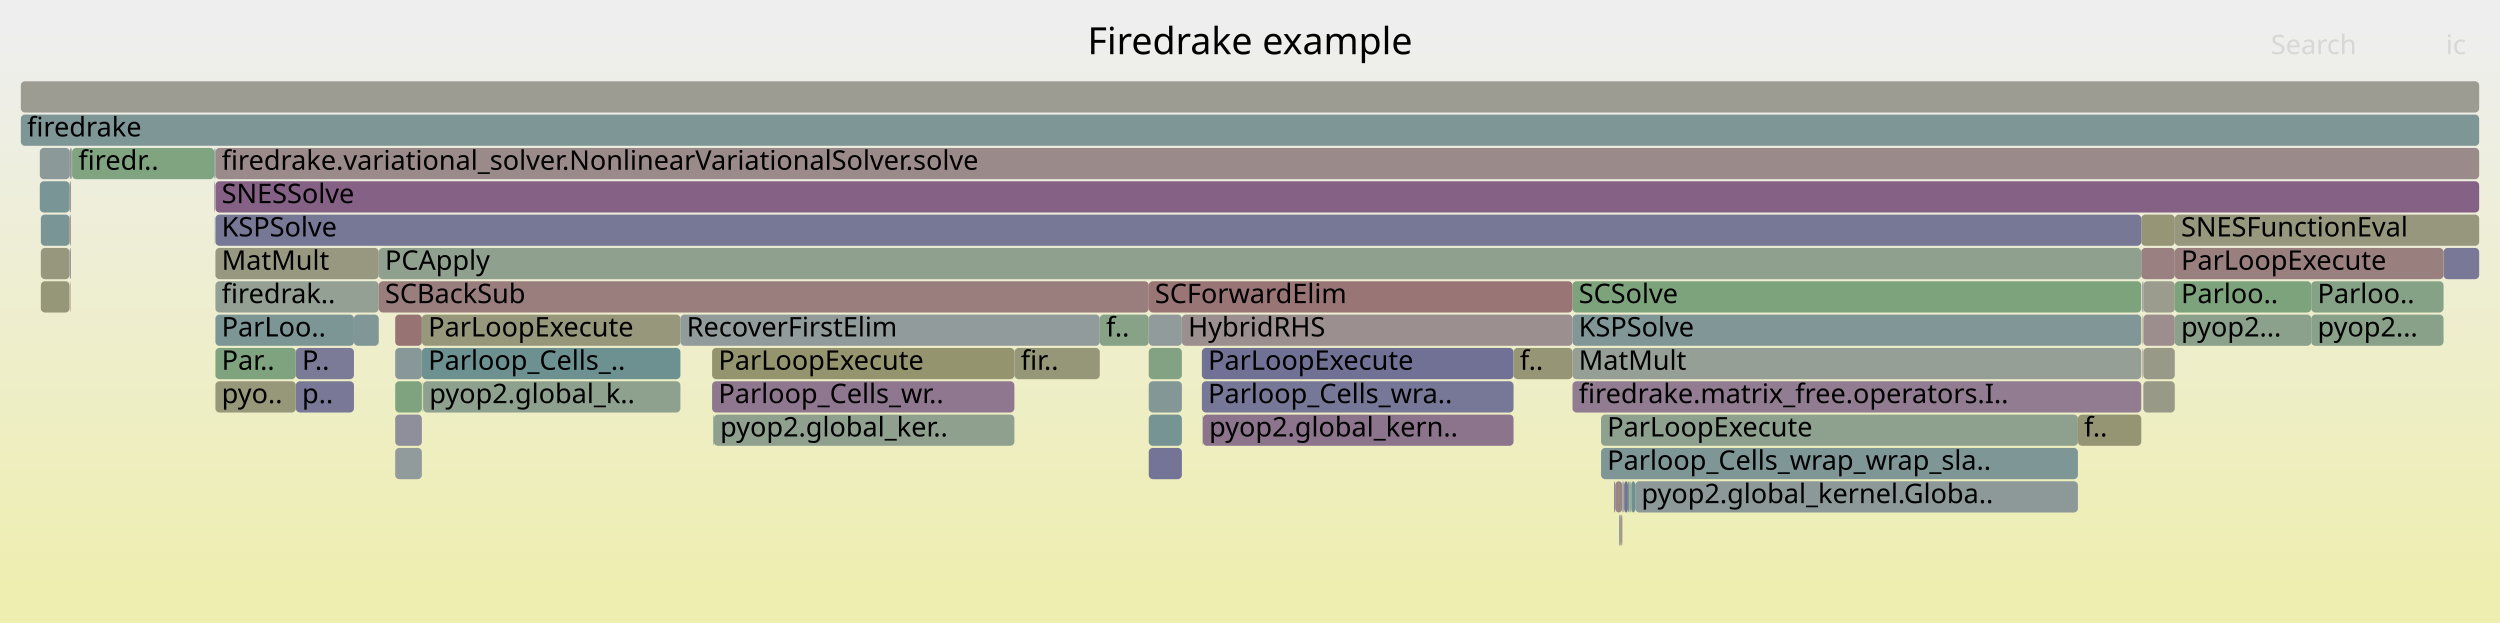
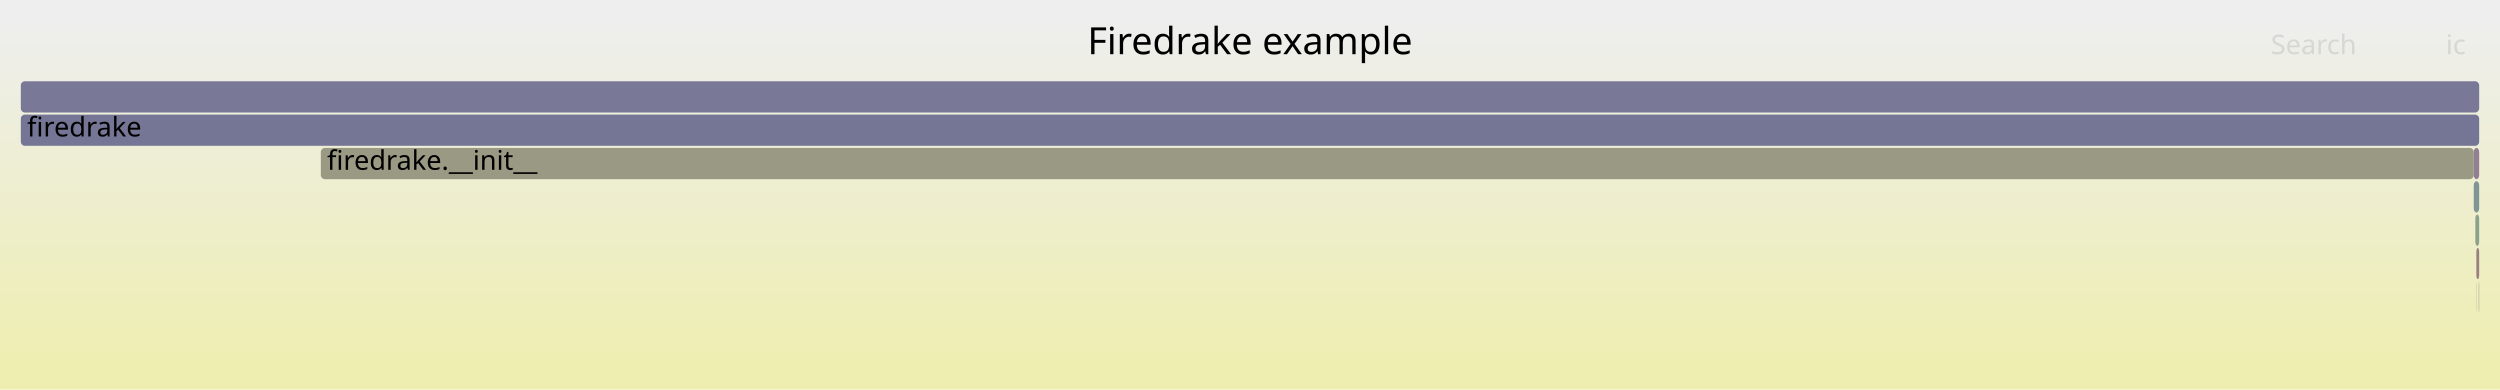
- <svg xmlns="http://www.w3.org/2000/svg" version="1.1" width="1200" height="299" viewBox="0 0 1200 299">
+ <svg xmlns="http://www.w3.org/2000/svg" version="1.1" width="1200" height="187" viewBox="0 0 1200 187">
  <defs>
    <linearGradient id="background" y1="0" y2="1" x1="0" x2="0">
      <stop stop-color="#eeeeee" offset="5%" />
      <stop stop-color="#eeeeb0" offset="95%" />
    </linearGradient>
  </defs>
  <style type="text/css">
	text { font-family:Verdana; font-size:13px; fill:rgb(0,0,0); }
	#search, #ignorecase { opacity:0.1; cursor:pointer; }
	#search:hover, #search.show, #ignorecase:hover, #ignorecase.show { opacity:1; }
	#subtitle { text-anchor:middle; font-color:rgb(160,160,160); }
	#title { text-anchor:middle; font-size:18px}
	#unzoom { cursor:pointer; }
	#frames &gt; *:hover { stroke:black; stroke-width:0.5; cursor:pointer; }
	.hide { display:none; }
	.parent { opacity:0.5; }
</style>
-   <rect x="0.0" y="0" width="1200.0" height="299.0" fill="url(#background)" />
+   <rect x="0.0" y="0" width="1200.0" height="187.0" fill="url(#background)" />
  <text id="title" x="600.00" y="26">Firedrake example</text>
-   <text id="details" x="10.00" y="281"> </text>
+   <text id="details" x="10.00" y="169"> </text>
  <text id="unzoom" x="10.00" y="26" class="hide">Reset Zoom</text>
  <text id="search" x="1090.00" y="26">Search</text>
  <text id="ignorecase" x="1174.00" y="26">ic</text>
-   <text id="matched" x="1090.00" y="281"> </text>
+   <text id="matched" x="1090.00" y="169"> </text>
  <g id="frames">
    <g>
-       <rect x="189.7" y="199" width="12.8" height="15.0" fill="rgb(143.482,143.482,155.19)" rx="2" ry="2" />
-       <text x="192.70" y="209.5" />
+       <rect x="1187.4" y="87" width="2.6" height="15.0" fill="rgb(128.33,150.308,150.308)" rx="2" ry="2" />
+       <text x="1190.38" y="97.5" />
    </g>
    <g>
-       <rect x="19.6" y="119" width="13.8" height="15.0" fill="rgb(151.091,151.091,124.517)" rx="2" ry="2" />
-       <text x="22.57" y="129.5" />
-     </g>
-     <g>
-       <rect x="551.4" y="215" width="15.9" height="15.0" fill="rgb(116.107,116.107,149.892)" rx="2" ry="2" />
-       <text x="554.36" y="225.5" />
-     </g>
-     <g>
-       <rect x="576.9" y="167" width="149.6" height="15.0" fill="rgb(113.104,113.104,149.31)" rx="2" ry="2" />
-       <text x="579.89" y="177.5">ParLoopExecute</text>
-     </g>
-     <g>
-       <rect x="33.8" y="135" width="0.2" height="15.0" fill="rgb(152.726,117.567,117.567)" rx="2" ry="2" />
-       <text x="36.77" y="145.5" />
-     </g>
-     <g>
-       <rect x="326.6" y="151" width="201.3" height="15.0" fill="rgb(144.549,154.513,154.513)" rx="2" ry="2" />
-       <text x="329.60" y="161.5">RecoverFirstElim</text>
-     </g>
-     <g>
-       <rect x="19.1" y="71" width="14.4" height="15.0" fill="rgb(139.593,153.228,153.228)" rx="2" ry="2" />
-       <text x="22.12" y="81.5" />
-     </g>
-     <g>
-       <rect x="1028.4" y="135" width="0.2" height="15.0" fill="rgb(122.789,122.789,151.185)" rx="2" ry="2" />
-       <text x="1031.42" y="145.5" />
-     </g>
-     <g>
-       <rect x="189.7" y="215" width="12.8" height="15.0" fill="rgb(145.164,154.672,154.672)" rx="2" ry="2" />
-       <text x="192.70" y="225.5" />
-     </g>
-     <g>
-       <rect x="754.8" y="183" width="273.0" height="15.0" fill="rgb(144.774,124.107,144.774)" rx="2" ry="2" />
-       <text x="757.78" y="193.5">firedrake.matrix_free.operators.I..</text>
-     </g>
-     <g>
-       <rect x="784.9" y="231" width="212.5" height="15.0" fill="rgb(140.543,153.474,153.474)" rx="2" ry="2" />
-       <text x="787.88" y="241.5">pyop2.global_kernel.Globa..</text>
-     </g>
-     <g>
-       <rect x="783.1" y="231" width="1.8" height="15.0" fill="rgb(107.664,144.95,144.95)" rx="2" ry="2" />
-       <text x="786.05" y="241.5" />
-     </g>
-     <g>
-       <rect x="142.0" y="183" width="27.9" height="15.0" fill="rgb(120.6,120.6,150.761)" rx="2" ry="2" />
-       <text x="144.97" y="193.5">p..</text>
-     </g>
-     <g>
-       <rect x="341.8" y="183" width="145.1" height="15.0" fill="rgb(143.31,120.356,143.31)" rx="2" ry="2" />
-       <text x="344.85" y="193.5">Parloop_Cells_wr..</text>
-     </g>
-     <g>
-       <rect x="754.8" y="135" width="273.0" height="15.0" fill="rgb(124.598,163.438,124.598)" rx="2" ry="2" />
-       <text x="757.78" y="145.5">SCSolve</text>
-     </g>
-     <g>
-       <rect x="781.4" y="231" width="0.7" height="15.0" fill="rgb(120.557,148.292,148.292)" rx="2" ry="2" />
-       <text x="784.41" y="241.5" />
-     </g>
-     <g>
-       <rect x="577.2" y="199" width="0.2" height="15.0" fill="rgb(155.071,155.071,143.806)" rx="2" ry="2" />
-       <text x="580.23" y="209.5" />
-     </g>
-     <g>
-       <rect x="527.9" y="151" width="23.5" height="15.0" fill="rgb(134.648,161.802,134.648)" rx="2" ry="2" />
-       <text x="530.92" y="161.5">f..</text>
-     </g>
-     <g>
-       <rect x="1027.8" y="103" width="16.1" height="15.0" fill="rgb(149.963,149.963,119.049)" rx="2" ry="2" />
-       <text x="1030.81" y="113.5" />
-     </g>
-     <g>
-       <rect x="754.8" y="151" width="273.0" height="15.0" fill="rgb(128.568,150.369,150.369)" rx="2" ry="2" />
-       <text x="757.78" y="161.5">KSPSolve</text>
-     </g>
-     <g>
-       <rect x="551.4" y="167" width="15.9" height="15.0" fill="rgb(130.788,162.43,130.788)" rx="2" ry="2" />
-       <text x="554.36" y="177.5" />
-     </g>
-     <g>
-       <rect x="1172.9" y="119" width="17.1" height="15.0" fill="rgb(120.789,120.789,150.798)" rx="2" ry="2" />
-       <text x="1175.90" y="129.5" />
-     </g>
-     <g>
-       <rect x="33.5" y="87" width="0.5" height="15.0" fill="rgb(154.005,127.371,127.371)" rx="2" ry="2" />
-       <text x="36.48" y="97.5" />
-     </g>
-     <g>
-       <rect x="1043.9" y="151" width="65.5" height="15.0" fill="rgb(138.549,161.166,138.549)" rx="2" ry="2" />
-       <text x="1046.91" y="161.5">pyop2...</text>
-     </g>
-     <g>
-       <rect x="779.2" y="231" width="0.4" height="15.0" fill="rgb(135.328,135.328,153.612)" rx="2" ry="2" />
-       <text x="782.16" y="241.5" />
-     </g>
-     <g>
-       <rect x="341.8" y="167" width="145.1" height="15.0" fill="rgb(148.075,148.075,109.904)" rx="2" ry="2" />
-       <text x="344.85" y="177.5">ParLoopExecute</text>
-     </g>
-     <g>
-       <rect x="768.5" y="199" width="228.9" height="15.0" fill="rgb(141.618,160.667,141.618)" rx="2" ry="2" />
-       <text x="771.46" y="209.5">ParLoopExecute</text>
-     </g>
-     <g>
-       <rect x="997.4" y="199" width="30.4" height="15.0" fill="rgb(149.285,149.285,115.765)" rx="2" ry="2" />
-       <text x="1000.35" y="209.5">f..</text>
-     </g>
-     <g>
-       <rect x="1043.9" y="119" width="129.0" height="15.0" fill="rgb(153.969,127.099,127.099)" rx="2" ry="2" />
-       <text x="1046.91" y="129.5">ParLoopExecute</text>
-     </g>
-     <g>
-       <rect x="1028.8" y="183" width="15.1" height="15.0" fill="rgb(153.365,153.365,135.539)" rx="2" ry="2" />
-       <text x="1031.82" y="193.5" />
-     </g>
-     <g>
-       <rect x="103.4" y="71" width="1086.6" height="15.0" fill="rgb(155.328,137.517,137.517)" rx="2" ry="2" />
-       <text x="106.39" y="81.5">firedrake.variational_solver.NonlinearVariationalSolver.solve</text>
-     </g>
-     <g>
-       <rect x="754.8" y="167" width="273.0" height="15.0" fill="rgb(148.86,159.488,148.86)" rx="2" ry="2" />
-       <text x="757.78" y="177.5">MatMult</text>
-     </g>
-     <g>
-       <rect x="577.4" y="199" width="149.1" height="15.0" fill="rgb(141.464,115.625,141.464)" rx="2" ry="2" />
-       <text x="580.37" y="209.5">pyop2.global_kern..</text>
-     </g>
-     <g>
-       <rect x="1043.9" y="135" width="65.5" height="15.0" fill="rgb(125.206,163.339,125.206)" rx="2" ry="2" />
-       <text x="1046.91" y="145.5">Parloo..</text>
-     </g>
-     <g>
-       <rect x="774.8" y="231" width="0.5" height="15.0" fill="rgb(117.586,117.586,150.178)" rx="2" ry="2" />
-       <text x="777.82" y="241.5" />
-     </g>
-     <g>
-       <rect x="34.3" y="71" width="0.3" height="15.0" fill="rgb(132.351,132.351,153.036)" rx="2" ry="2" />
-       <text x="37.28" y="81.5" />
-     </g>
-     <g>
-       <rect x="487.0" y="167" width="40.9" height="15.0" fill="rgb(150.31,150.31,120.733)" rx="2" ry="2" />
-       <text x="489.99" y="177.5">fir..</text>
-     </g>
-     <g>
-       <rect x="19.6" y="103" width="13.8" height="15.0" fill="rgb(122.031,148.675,148.675)" rx="2" ry="2" />
-       <text x="22.57" y="113.5" />
-     </g>
-     <g>
-       <rect x="1028.6" y="135" width="0.2" height="15.0" fill="rgb(156.147,143.797,143.797)" rx="2" ry="2" />
-       <text x="1031.59" y="145.5" />
-     </g>
-     <g>
-       <rect x="551.4" y="151" width="15.9" height="15.0" fill="rgb(145.221,154.687,154.687)" rx="2" ry="2" />
-       <text x="554.36" y="161.5" />
-     </g>
-     <g>
-       <rect x="551.4" y="135" width="203.4" height="15.0" fill="rgb(152.636,116.878,116.878)" rx="2" ry="2" />
-       <text x="554.36" y="145.5">SCForwardElim</text>
-     </g>
-     <g>
-       <rect x="102.9" y="87" width="0.2" height="15.0" fill="rgb(139.031,109.393,139.031)" rx="2" ry="2" />
-       <text x="105.93" y="97.5" />
-     </g>
-     <g>
-       <rect x="189.7" y="151" width="12.8" height="15.0" fill="rgb(152.363,114.78,114.78)" rx="2" ry="2" />
-       <text x="192.70" y="161.5" />
-     </g>
-     <g>
-       <rect x="551.4" y="183" width="15.9" height="15.0" fill="rgb(130.896,150.973,150.973)" rx="2" ry="2" />
-       <text x="554.36" y="193.5" />
-     </g>
-     <g>
-       <rect x="103.1" y="87" width="0.1" height="15.0" fill="rgb(141.335,160.713,141.335)" rx="2" ry="2" />
-       <text x="106.10" y="97.5" />
-     </g>
-     <g>
-       <rect x="1028.4" y="151" width="0.2" height="15.0" fill="rgb(148.233,148.233,110.667)" rx="2" ry="2" />
-       <text x="1031.42" y="161.5" />
-     </g>
-     <g>
-       <rect x="782.1" y="231" width="0.5" height="15.0" fill="rgb(128.611,162.784,128.611)" rx="2" ry="2" />
-       <text x="785.10" y="241.5" />
-     </g>
-     <g>
-       <rect x="189.7" y="183" width="12.8" height="15.0" fill="rgb(127.196,163.015,127.196)" rx="2" ry="2" />
-       <text x="192.70" y="193.5" />
-     </g>
-     <g>
-       <rect x="33.5" y="119" width="0.5" height="15.0" fill="rgb(136.76,136.76,153.889)" rx="2" ry="2" />
-       <text x="36.48" y="129.5" />
-     </g>
-     <g>
-       <rect x="777.7" y="247" width="0.5" height="15.0" fill="rgb(156.348,145.338,145.338)" rx="2" ry="2" />
-       <text x="780.73" y="257.5" />
-     </g>
-     <g>
-       <rect x="19.1" y="87" width="14.3" height="15.0" fill="rgb(122.197,148.718,148.718)" rx="2" ry="2" />
-       <text x="22.12" y="97.5" />
-     </g>
-     <g>
-       <rect x="1027.8" y="119" width="16.1" height="15.0" fill="rgb(154.075,127.911,127.911)" rx="2" ry="2" />
-       <text x="1030.81" y="129.5" />
-     </g>
-     <g>
-       <rect x="189.7" y="167" width="12.8" height="15.0" fill="rgb(135.879,152.265,152.265)" rx="2" ry="2" />
-       <text x="192.70" y="177.5" />
-     </g>
-     <g>
-       <rect x="1028.8" y="151" width="15.1" height="15.0" fill="rgb(155.862,141.608,141.608)" rx="2" ry="2" />
-       <text x="1031.82" y="161.5" />
-     </g>
-     <g>
-       <rect x="103.4" y="135" width="78.4" height="15.0" fill="rgb(148.249,159.587,148.249)" rx="2" ry="2" />
-       <text x="106.39" y="145.5">firedrak..</text>
-     </g>
-     <g>
-       <rect x="1109.4" y="151" width="63.5" height="15.0" fill="rgb(136.579,161.487,136.579)" rx="2" ry="2" />
-       <text x="1112.40" y="161.5">pyop2...</text>
-     </g>
-     <g>
-       <rect x="33.5" y="103" width="0.5" height="15.0" fill="rgb(155.796,141.105,141.105)" rx="2" ry="2" />
-       <text x="36.48" y="113.5" />
-     </g>
-     <g>
-       <rect x="103.4" y="87" width="1086.6" height="15.0" fill="rgb(134.385,97.486,134.385)" rx="2" ry="2" />
-       <text x="106.39" y="97.5">SNESSolve</text>
-     </g>
-     <g>
-       <rect x="202.9" y="183" width="0.2" height="15.0" fill="rgb(147.784,159.663,147.784)" rx="2" ry="2" />
-       <text x="205.91" y="193.5" />
-     </g>
-     <g>
-       <rect x="10.0" y="39" width="1180.0" height="15.0" fill="rgb(155.571,155.571,146.227)" rx="2" ry="2" />
+       <rect x="10.0" y="39" width="1180.0" height="15.0" fill="rgb(121.159,121.159,150.869)" rx="2" ry="2" />
      <text x="13.00" y="49.5" />
    </g>
    <g>
-       <rect x="33.5" y="71" width="0.5" height="15.0" fill="rgb(125.914,125.914,151.79)" rx="2" ry="2" />
-       <text x="36.48" y="81.5" />
+       <rect x="1188.1" y="103" width="0.1" height="15.0" fill="rgb(147.36,159.732,147.36)" rx="2" ry="2" />
+       <text x="1191.09" y="113.5" />
    </g>
    <g>
-       <rect x="342.3" y="199" width="0.3" height="15.0" fill="rgb(122.644,148.834,148.834)" rx="2" ry="2" />
-       <text x="345.26" y="209.5" />
+       <rect x="1188.6" y="135" width="0.1" height="15.0" fill="rgb(136.307,152.376,152.376)" rx="2" ry="2" />
+       <text x="1191.59" y="145.5" />
    </g>
    <g>
-       <rect x="203.1" y="183" width="123.5" height="15.0" fill="rgb(141.542,160.679,141.542)" rx="2" ry="2" />
-       <text x="206.05" y="193.5">pyop2.global_k..</text>
+       <rect x="1189.8" y="135" width="0.2" height="15.0" fill="rgb(150.688,150.688,122.566)" rx="2" ry="2" />
+       <text x="1192.80" y="145.5" />
    </g>
    <g>
-       <rect x="142.0" y="167" width="27.9" height="15.0" fill="rgb(123.46,123.46,151.315)" rx="2" ry="2" />
-       <text x="144.97" y="177.5">P..</text>
+       <rect x="154.0" y="71" width="1033.4" height="15.0" fill="rgb(152.681,152.681,132.224)" rx="2" ry="2" />
+       <text x="157.00" y="81.5">firedrake.__init__</text>
    </g>
    <g>
-       <rect x="103.4" y="183" width="38.6" height="15.0" fill="rgb(150.582,150.582,122.051)" rx="2" ry="2" />
-       <text x="106.39" y="193.5">pyo..</text>
+       <rect x="1188.7" y="119" width="1.3" height="15.0" fill="rgb(153.95,126.952,126.952)" rx="2" ry="2" />
+       <text x="1191.74" y="129.5" />
    </g>
    <g>
-       <rect x="779.6" y="231" width="1.8" height="15.0" fill="rgb(114.308,114.308,149.543)" rx="2" ry="2" />
-       <text x="782.61" y="241.5" />
+       <rect x="1187.4" y="71" width="2.6" height="15.0" fill="rgb(145.937,127.088,145.937)" rx="2" ry="2" />
+       <text x="1190.38" y="81.5" />
    </g>
    <g>
-       <rect x="342.6" y="199" width="144.3" height="15.0" fill="rgb(143.309,160.391,143.309)" rx="2" ry="2" />
-       <text x="345.65" y="209.5">pyop2.global_ker..</text>
-     </g>
-     <g>
-       <rect x="103.4" y="167" width="38.6" height="15.0" fill="rgb(126.514,163.126,126.514)" rx="2" ry="2" />
-       <text x="106.39" y="177.5">Par..</text>
-     </g>
-     <g>
-       <rect x="103.4" y="151" width="66.5" height="15.0" fill="rgb(124.018,149.19,149.19)" rx="2" ry="2" />
-       <text x="106.39" y="161.5">ParLoo..</text>
-     </g>
-     <g>
-       <rect x="103.4" y="103" width="924.4" height="15.0" fill="rgb(118.654,118.654,150.385)" rx="2" ry="2" />
-       <text x="106.39" y="113.5">KSPSolve</text>
-     </g>
-     <g>
-       <rect x="33.4" y="87" width="0.1" height="15.0" fill="rgb(113.566,146.48,146.48)" rx="2" ry="2" />
-       <text x="36.35" y="97.5" />
-     </g>
-     <g>
-       <rect x="775.3" y="231" width="3.4" height="15.0" fill="rgb(154.896,134.201,134.201)" rx="2" ry="2" />
-       <text x="778.28" y="241.5" />
-     </g>
-     <g>
-       <rect x="103.4" y="119" width="78.4" height="15.0" fill="rgb(151.888,151.888,128.379)" rx="2" ry="2" />
-       <text x="106.39" y="129.5">MatMult</text>
-     </g>
-     <g>
-       <rect x="34.6" y="71" width="68.2" height="15.0" fill="rgb(127.881,162.903,127.881)" rx="2" ry="2" />
-       <text x="37.63" y="81.5">firedr..</text>
-     </g>
-     <g>
-       <rect x="777.2" y="247" width="0.5" height="15.0" fill="rgb(121.916,148.645,148.645)" rx="2" ry="2" />
-       <text x="780.15" y="257.5" />
-     </g>
-     <g>
-       <rect x="102.8" y="87" width="0.1" height="15.0" fill="rgb(156.058,143.108,143.108)" rx="2" ry="2" />
-       <text x="105.81" y="97.5" />
-     </g>
-     <g>
-       <rect x="1028.8" y="167" width="15.1" height="15.0" fill="rgb(153.473,153.473,136.06)" rx="2" ry="2" />
-       <text x="1031.82" y="177.5" />
-     </g>
-     <g>
-       <rect x="19.6" y="135" width="13.8" height="15.0" fill="rgb(150.207,150.207,120.234)" rx="2" ry="2" />
-       <text x="22.57" y="145.5" />
-     </g>
-     <g>
-       <rect x="102.8" y="71" width="0.1" height="15.0" fill="rgb(143.125,119.882,143.125)" rx="2" ry="2" />
-       <text x="105.81" y="81.5" />
-     </g>
-     <g>
-       <rect x="486.9" y="167" width="0.1" height="15.0" fill="rgb(111.959,146.063,146.063)" rx="2" ry="2" />
-       <text x="489.85" y="177.5" />
-     </g>
-     <g>
-       <rect x="181.8" y="119" width="846.0" height="15.0" fill="rgb(142.696,160.491,142.696)" rx="2" ry="2" />
-       <text x="184.78" y="129.5">PCApply</text>
-     </g>
-     <g>
-       <rect x="778.2" y="247" width="0.5" height="15.0" fill="rgb(153.286,121.86,121.86)" rx="2" ry="2" />
-       <text x="781.24" y="257.5" />
-     </g>
-     <g>
-       <rect x="1028.2" y="135" width="0.2" height="15.0" fill="rgb(134.7,134.7,153.49)" rx="2" ry="2" />
-       <text x="1031.22" y="145.5" />
-     </g>
-     <g>
-       <rect x="202.5" y="167" width="124.1" height="15.0" fill="rgb(109.152,145.336,145.336)" rx="2" ry="2" />
-       <text x="205.55" y="177.5">Parloop_Cells_..</text>
-     </g>
-     <g>
-       <rect x="1043.9" y="103" width="146.1" height="15.0" fill="rgb(151.373,151.373,125.884)" rx="2" ry="2" />
-       <text x="1046.91" y="113.5">SNESFunctionEval</text>
-     </g>
-     <g>
-       <rect x="1028.4" y="167" width="0.2" height="15.0" fill="rgb(135.833,101.197,135.833)" rx="2" ry="2" />
-       <text x="1031.42" y="177.5" />
-     </g>
-     <g>
-       <rect x="1028.8" y="135" width="15.1" height="15.0" fill="rgb(154.732,154.732,142.163)" rx="2" ry="2" />
-       <text x="1031.82" y="145.5" />
-     </g>
-     <g>
-       <rect x="1109.4" y="135" width="63.5" height="15.0" fill="rgb(134.022,161.903,134.022)" rx="2" ry="2" />
-       <text x="1112.40" y="145.5">Parloo..</text>
-     </g>
-     <g>
-       <rect x="10.0" y="55" width="1180.0" height="15.0" fill="rgb(126.748,149.898,149.898)" rx="2" ry="2" />
+       <rect x="10.0" y="55" width="1180.0" height="15.0" fill="rgb(117.488,117.488,150.159)" rx="2" ry="2" />
      <text x="13.00" y="65.5">firedrake</text>
    </g>
    <g>
-       <rect x="576.9" y="183" width="149.6" height="15.0" fill="rgb(119.307,119.307,150.511)" rx="2" ry="2" />
-       <text x="579.89" y="193.5">Parloop_Cells_wra..</text>
+       <rect x="1188.6" y="119" width="0.1" height="15.0" fill="rgb(143.12,119.869,143.12)" rx="2" ry="2" />
+       <text x="1191.59" y="129.5" />
    </g>
    <g>
-       <rect x="181.8" y="135" width="369.6" height="15.0" fill="rgb(153.878,126.401,126.401)" rx="2" ry="2" />
-       <text x="184.78" y="145.5">SCBackSub</text>
-     </g>
-     <g>
-       <rect x="782.6" y="231" width="0.5" height="15.0" fill="rgb(119.449,148.005,148.005)" rx="2" ry="2" />
-       <text x="785.61" y="241.5" />
-     </g>
-     <g>
-       <rect x="103.2" y="71" width="0.2" height="15.0" fill="rgb(123.036,148.935,148.935)" rx="2" ry="2" />
-       <text x="106.24" y="81.5" />
-     </g>
-     <g>
-       <rect x="102.9" y="71" width="0.3" height="15.0" fill="rgb(120.381,148.247,148.247)" rx="2" ry="2" />
-       <text x="105.93" y="81.5" />
-     </g>
-     <g>
-       <rect x="103.1" y="103" width="0.1" height="15.0" fill="rgb(120.035,148.157,148.157)" rx="2" ry="2" />
-       <text x="106.10" y="113.5" />
-     </g>
-     <g>
-       <rect x="169.9" y="151" width="11.9" height="15.0" fill="rgb(129.39,150.583,150.583)" rx="2" ry="2" />
-       <text x="172.93" y="161.5" />
-     </g>
-     <g>
-       <rect x="567.3" y="151" width="187.5" height="15.0" fill="rgb(156.083,143.306,143.306)" rx="2" ry="2" />
-       <text x="570.30" y="161.5">HybridRHS</text>
-     </g>
-     <g>
-       <rect x="778.7" y="231" width="0.5" height="15.0" fill="rgb(146.762,159.829,146.762)" rx="2" ry="2" />
-       <text x="781.71" y="241.5" />
-     </g>
-     <g>
-       <rect x="33.4" y="103" width="0.1" height="15.0" fill="rgb(153.963,127.049,127.049)" rx="2" ry="2" />
-       <text x="36.35" y="113.5" />
-     </g>
-     <g>
-       <rect x="726.5" y="167" width="28.3" height="15.0" fill="rgb(149.743,149.743,117.984)" rx="2" ry="2" />
-       <text x="729.55" y="177.5">f..</text>
-     </g>
-     <g>
-       <rect x="202.5" y="151" width="124.1" height="15.0" fill="rgb(150.844,150.844,123.321)" rx="2" ry="2" />
-       <text x="205.55" y="161.5">ParLoopExecute</text>
-     </g>
-     <g>
-       <rect x="768.5" y="215" width="228.9" height="15.0" fill="rgb(127.038,149.973,149.973)" rx="2" ry="2" />
-       <text x="771.46" y="225.5">Parloop_Cells_wrap_wrap_sla..</text>
-     </g>
-     <g>
-       <rect x="551.4" y="199" width="15.9" height="15.0" fill="rgb(119.496,148.017,148.017)" rx="2" ry="2" />
-       <text x="554.36" y="209.5" />
-     </g>
-     <g>
-       <rect x="34.0" y="71" width="0.3" height="15.0" fill="rgb(153.84,153.84,137.84)" rx="2" ry="2" />
-       <text x="37.02" y="81.5" />
+       <rect x="1188.2" y="103" width="1.8" height="15.0" fill="rgb(139.166,161.066,139.166)" rx="2" ry="2" />
+       <text x="1191.23" y="113.5" />
    </g>
  </g>
</svg>
